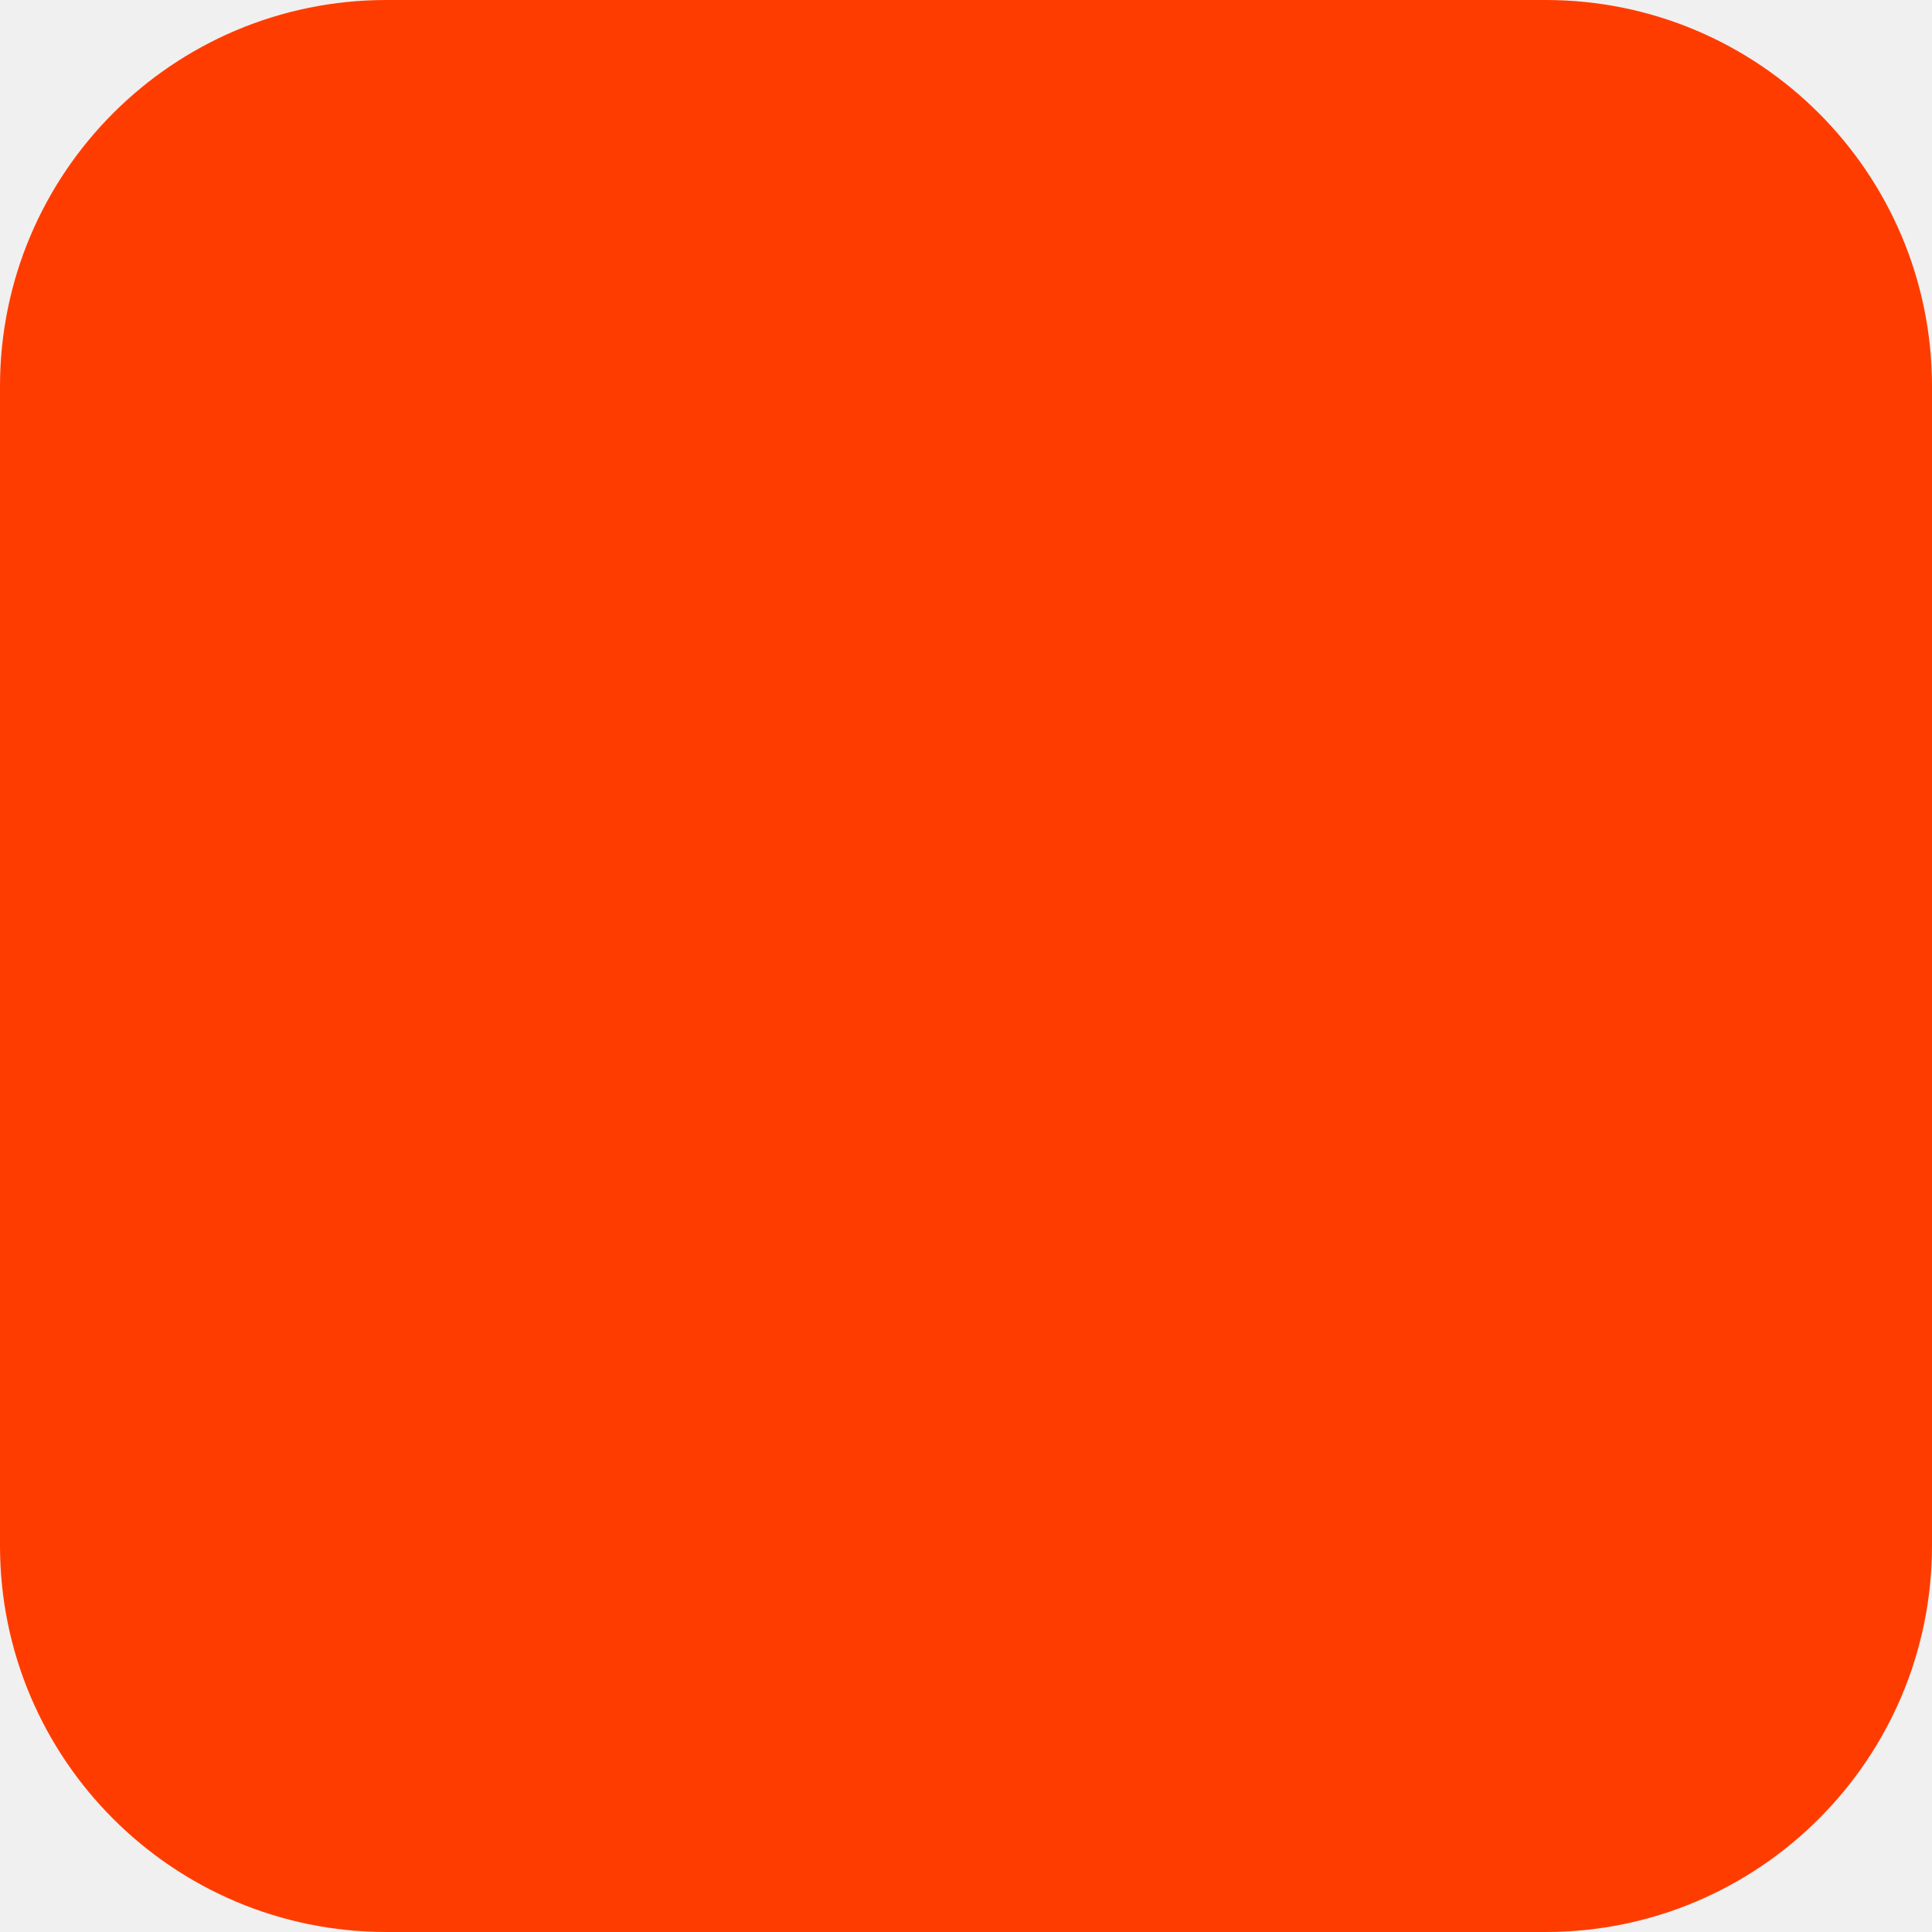
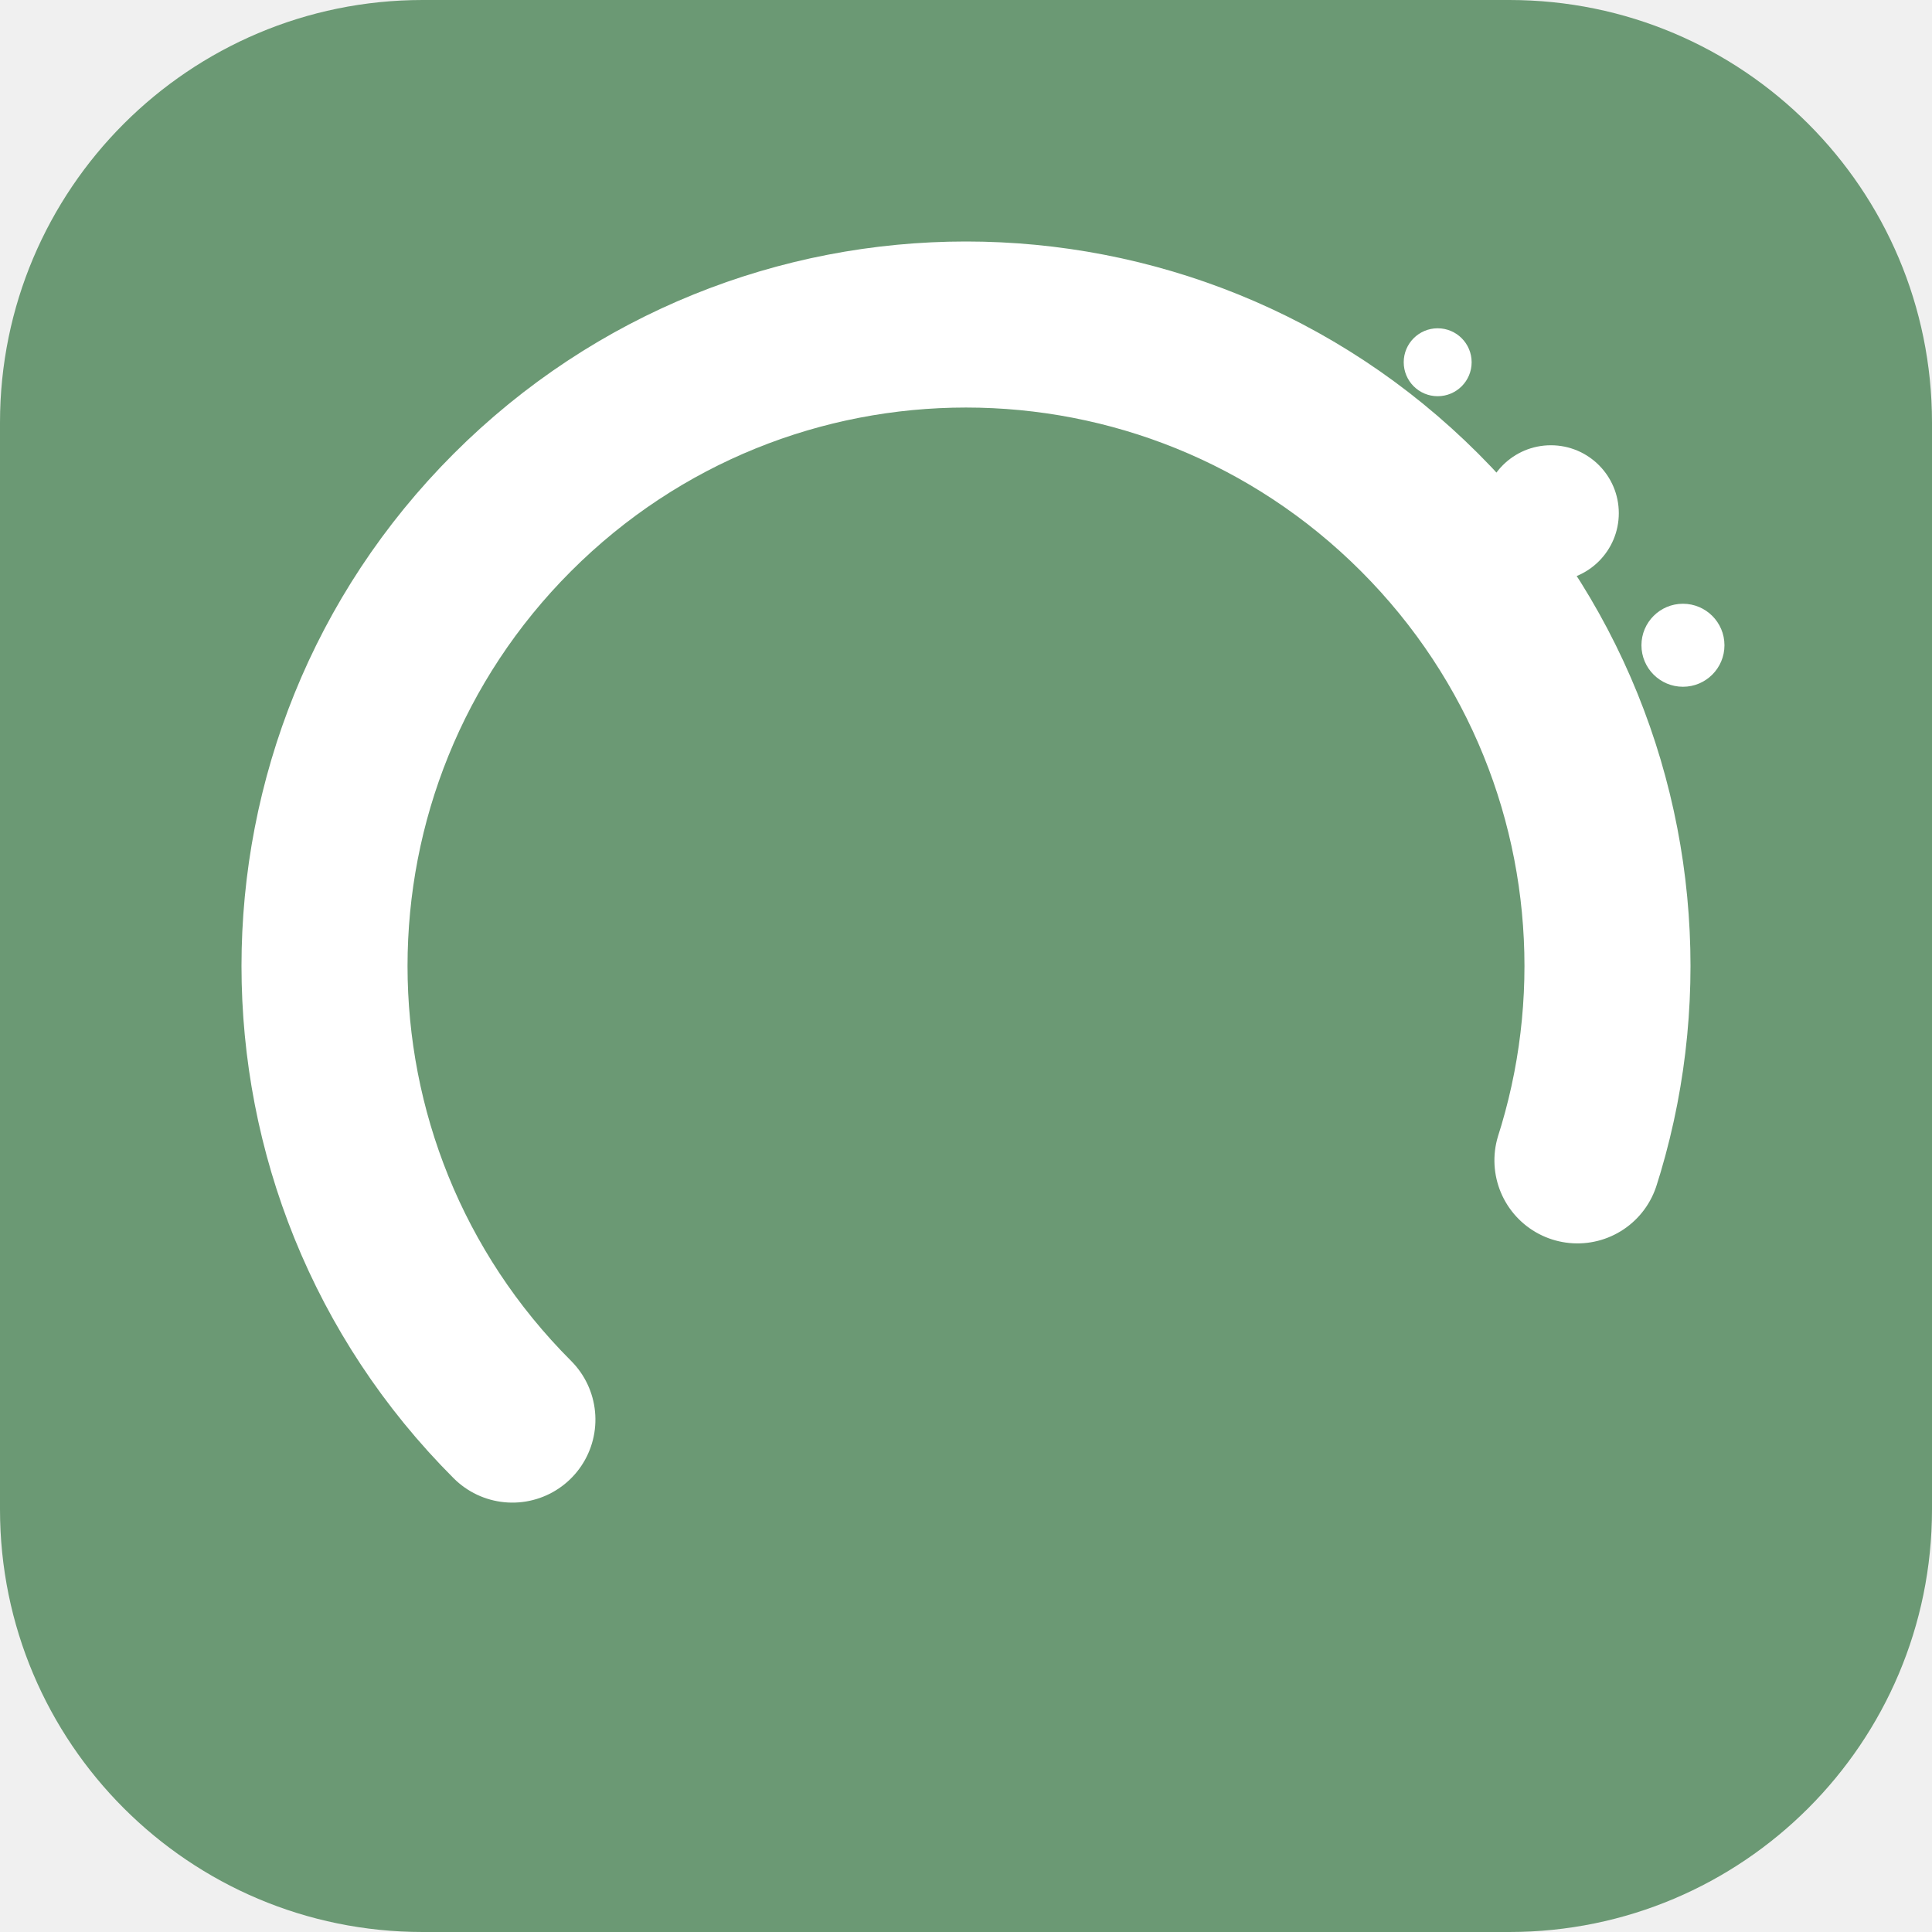
- <svg xmlns="http://www.w3.org/2000/svg" width="180" height="180" viewBox="0 0 180 180" fill="none">
-   <rect width="180" height="180" rx="36" fill="#FF3C00" />
+ <svg xmlns="http://www.w3.org/2000/svg" viewBox="0 0 512 512">
+   <rect width="512" height="512" rx="112" fill="#6B9974" />
+   <g transform="translate(256 256)">
+     <circle r="170" fill="none" stroke="#FFFFFF" stroke-width="44" stroke-linecap="round" stroke-dasharray="720 1000" transform="rotate(135)" />
+     <g fill="#FFFFFF">
+       <circle cx="155" cy="-120" r="18" />
+       <circle cx="190" cy="-85" r="11" />
+       <circle cx="125" cy="-160" r="9" />
+     </g>
+   </g>
</svg>
